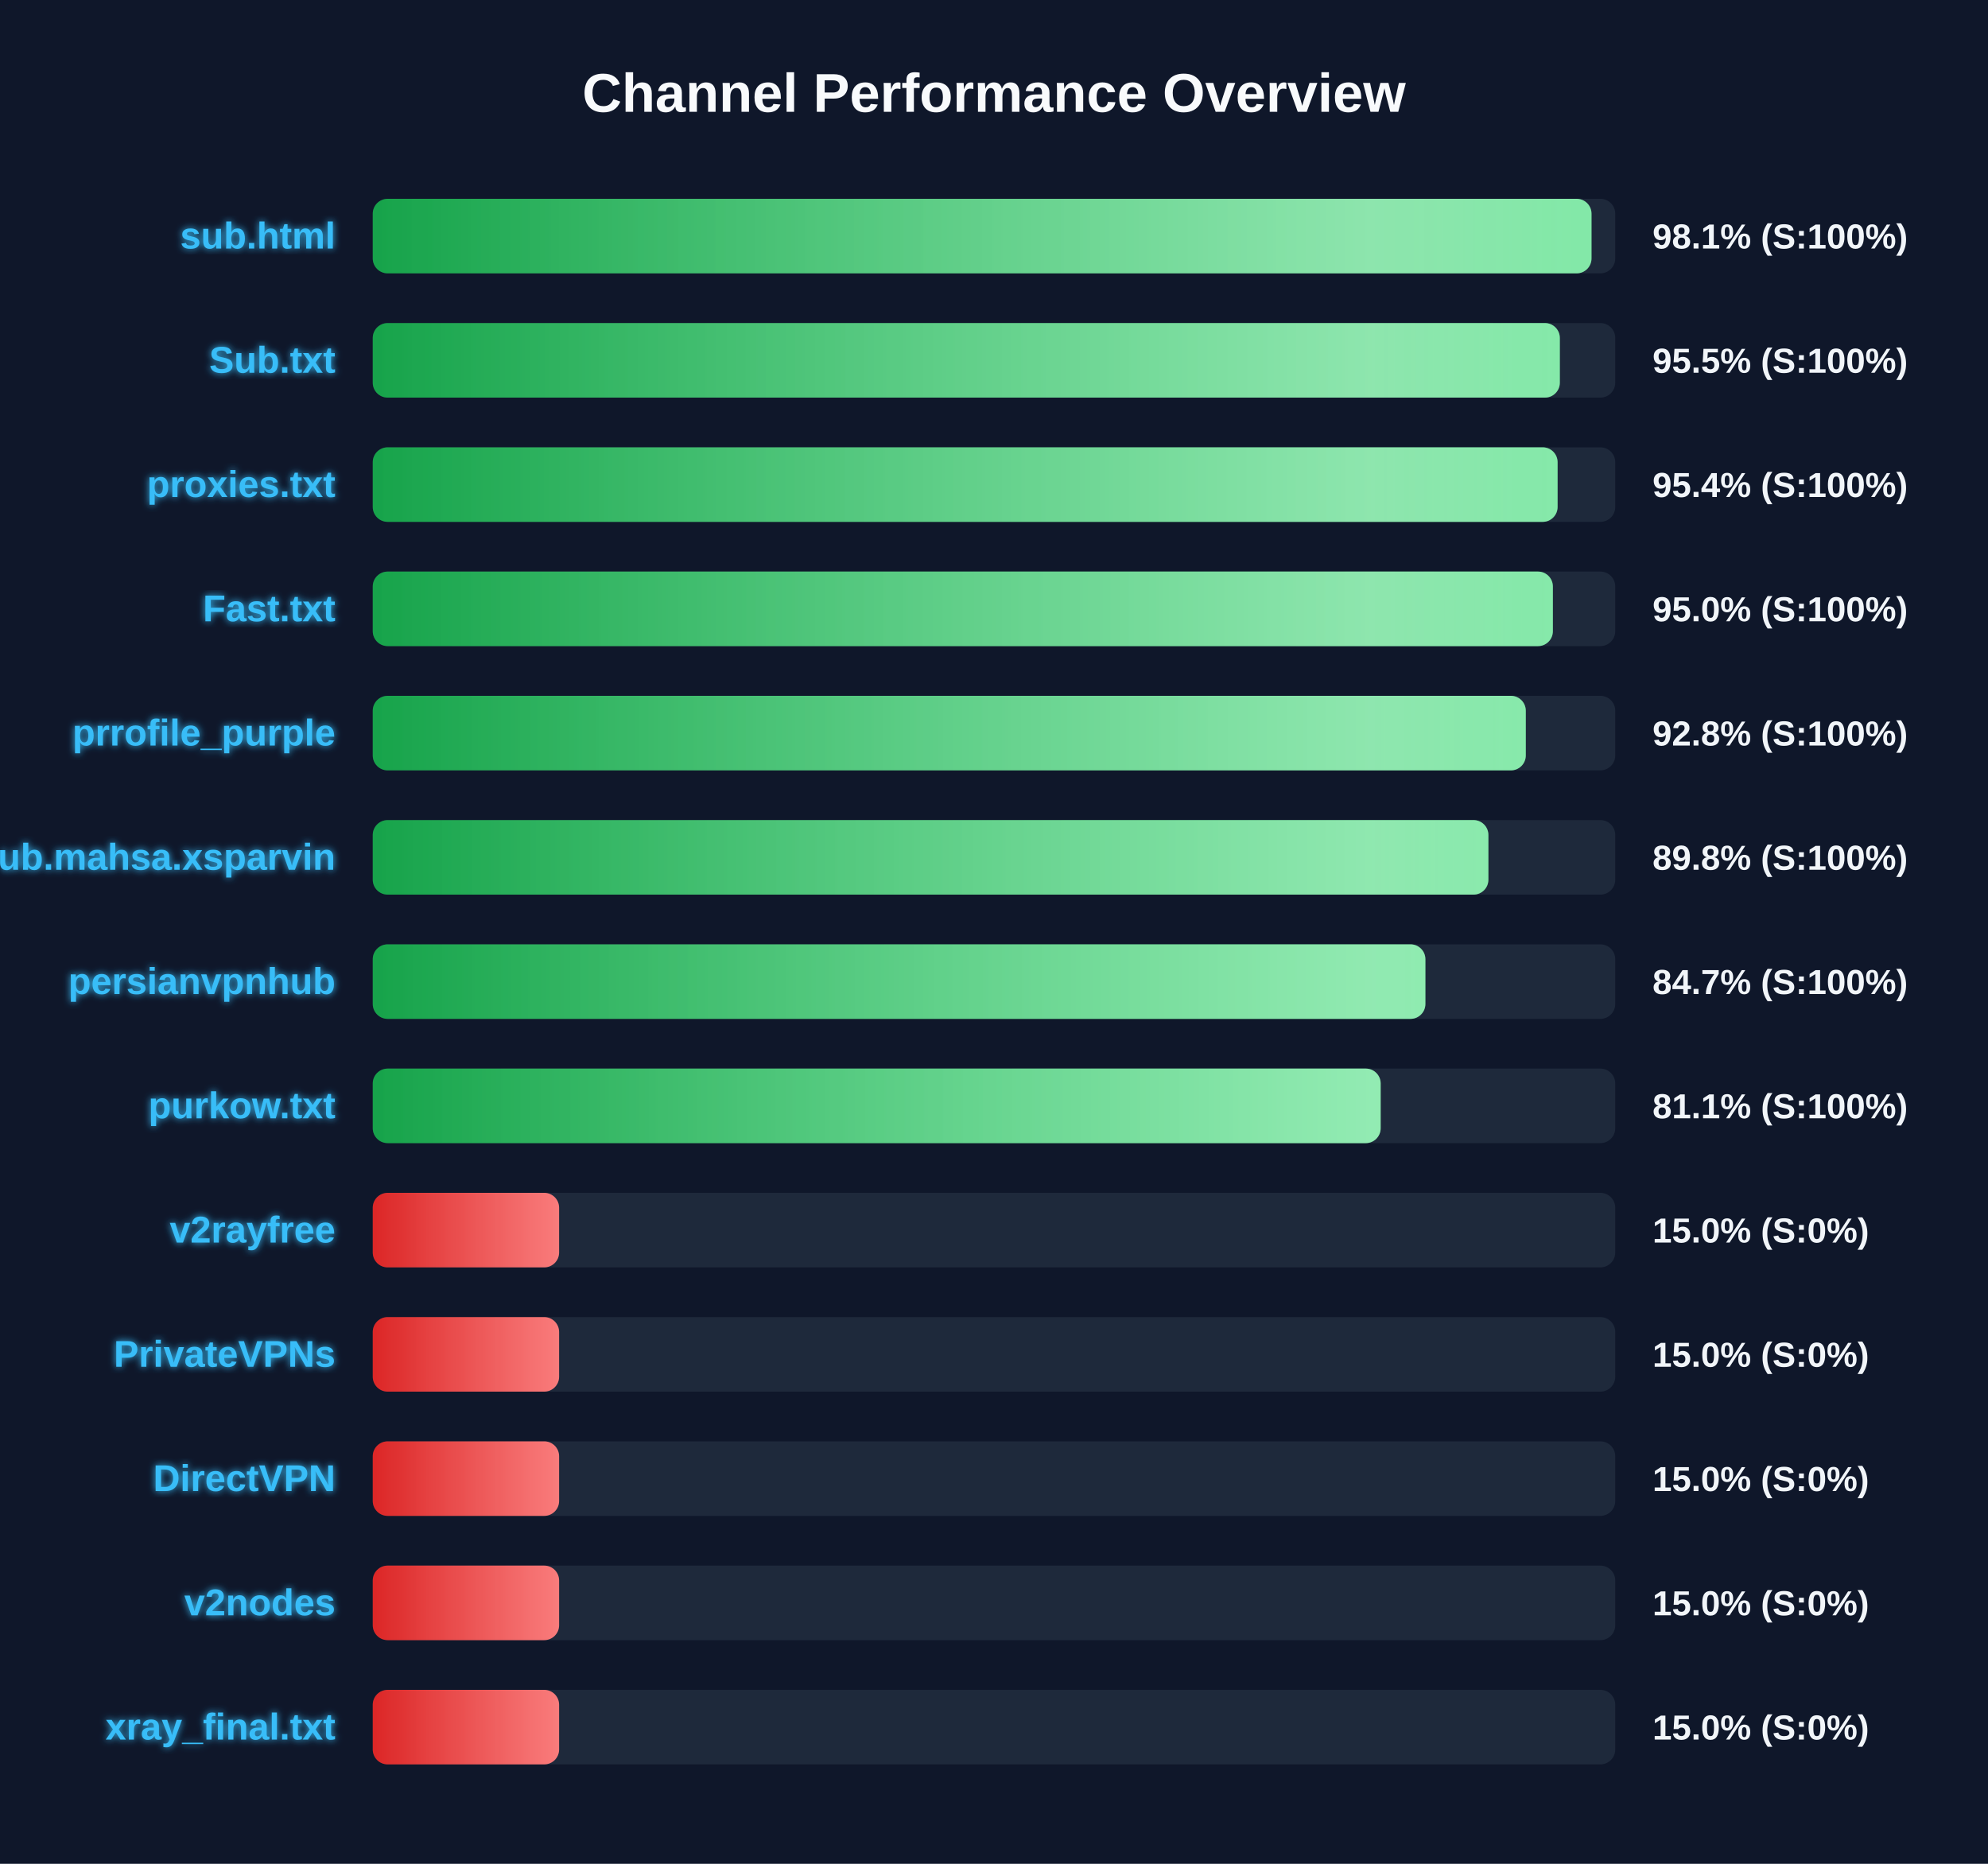
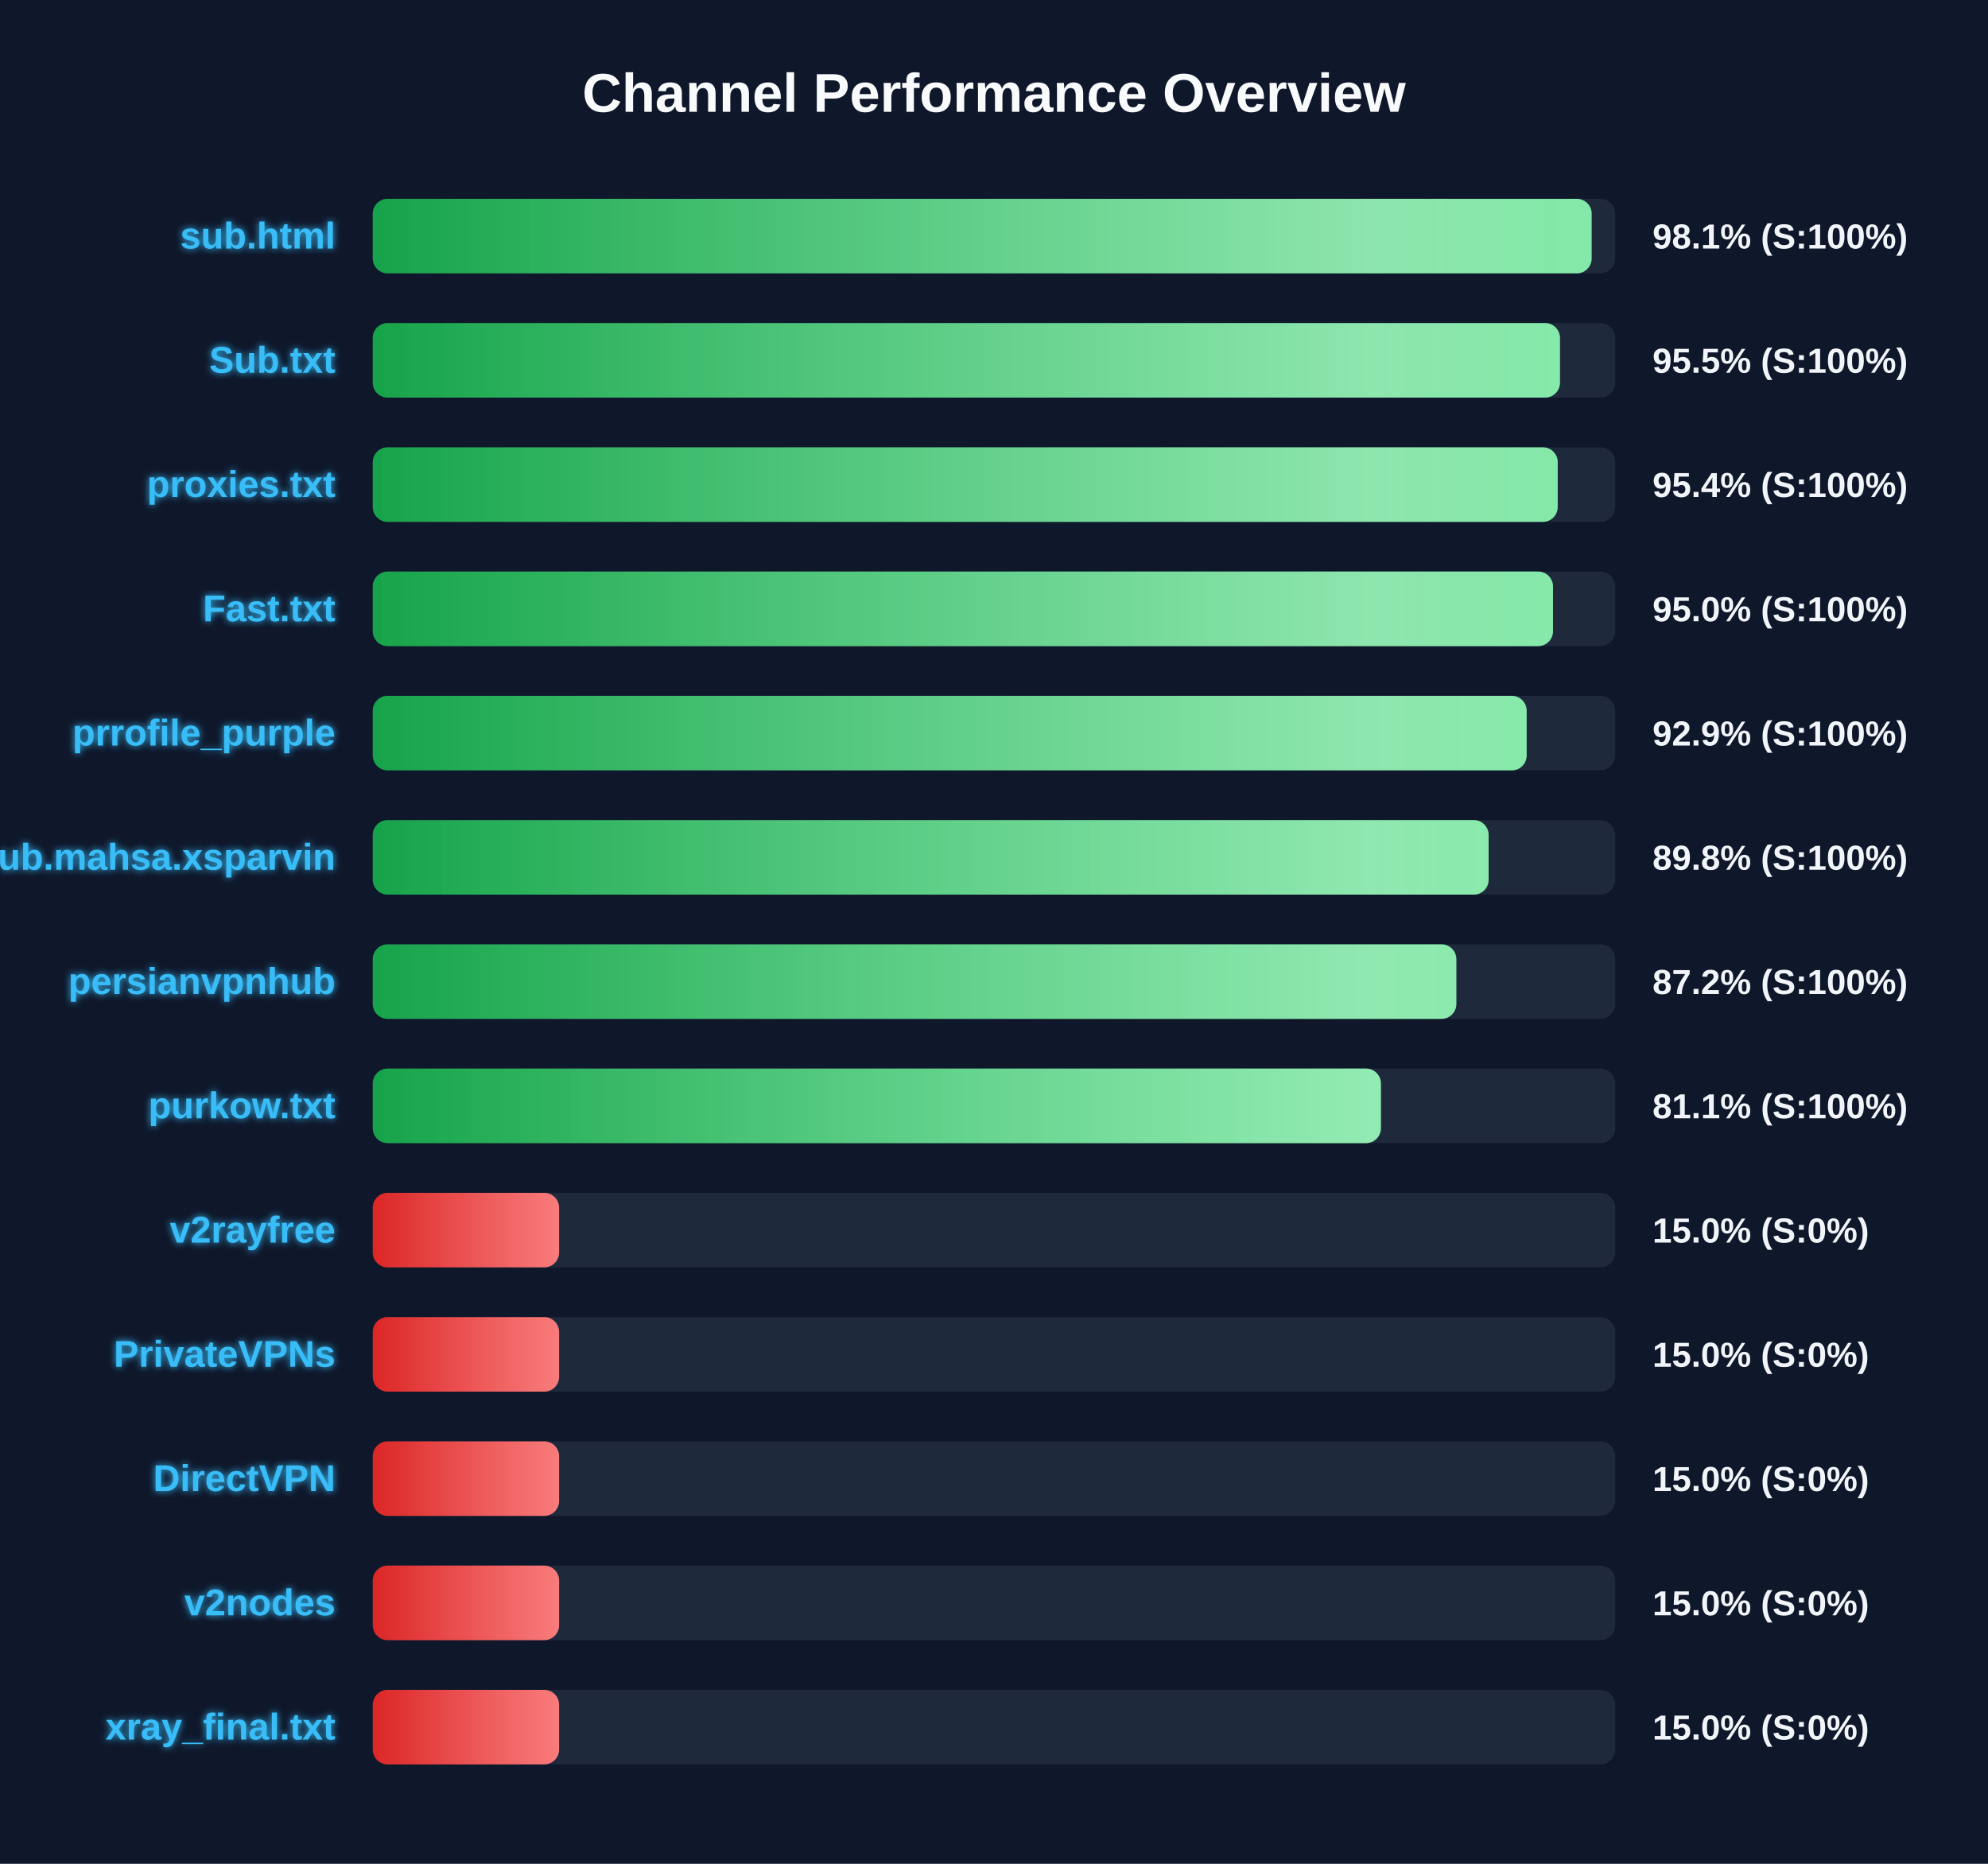
<svg xmlns="http://www.w3.org/2000/svg" width="800" height="750" version="1.1">
  <defs>
    <linearGradient id="grad-green" x1="0%" y1="0%" x2="100%" y2="0%">
      <stop offset="0%" stop-color="#16a34a" />
      <stop offset="100%" stop-color="#4ade80" />
    </linearGradient>
    <linearGradient id="grad-yellow" x1="0%" y1="0%" x2="100%" y2="0%">
      <stop offset="0%" stop-color="#ca8a04" />
      <stop offset="100%" stop-color="#fde047" />
    </linearGradient>
    <linearGradient id="grad-red" x1="0%" y1="0%" x2="100%" y2="0%">
      <stop offset="0%" stop-color="#dc2626" />
      <stop offset="100%" stop-color="#f87171" />
    </linearGradient>
    <linearGradient id="shimmer" x1="0%" y1="0%" x2="100%" y2="0%">
      <stop offset="0%" stop-color="rgba(255,255,255,0)" />
      <stop offset="50%" stop-color="rgba(255,255,255,0.4)" />
      <stop offset="100%" stop-color="rgba(255,255,255,0)" />
    </linearGradient>
    <filter id="glow" x="-20%" y="-20%" width="140%" height="140%">
      <feGaussianBlur stdDeviation="1.5" result="blur" />
      <feComposite in="SourceGraphic" in2="blur" operator="over" />
    </filter>
  </defs>
  <style>
        .bg-rect { fill: #0f172a; }
        .title { font: bold 22px 'Segoe UI', Arial, sans-serif; fill: #f8fafc; }
        .row { font: bold 15px 'Segoe UI', Arial, sans-serif; fill: #38bdf8; filter: url(#glow); }
        .score { font: bold 14px 'Segoe UI', Arial, sans-serif; fill: #f1f5f9; }
        @keyframes shimmer-anim {
            0% { transform: translateX(-100%); }
            100% { transform: translateX(200%); }
        }
        .shimmer-rect {
            animation: shimmer-anim 2.5s infinite linear;
        }
    </style>
  <rect width="100%" height="100%" class="bg-rect" />
  <text x="400" y="45" text-anchor="middle" class="title">Channel Performance Overview</text>
  <rect x="150" y="80" width="500" height="30" fill="#1e293b" rx="6" />
  <clipPath id="clip-0">
-     <rect x="150" y="80" width="490.45" height="30" rx="6" />
+     <rect x="150" y="80" width="490.5" height="30" rx="6" />
  </clipPath>
-   <rect x="150" y="80" width="490.45" height="30" fill="url(#grad-green)" rx="6" />
+   <rect x="150" y="80" width="490.5" height="30" fill="url(#grad-green)" rx="6" />
  <g clip-path="url(#clip-0)">
    <rect x="150" y="80" width="100%" height="30" fill="url(#shimmer)" class="shimmer-rect" />
  </g>
  <text x="135" y="100" text-anchor="end" class="row">sub.html</text>
  <text x="665" y="100" text-anchor="start" class="score">98.1% (S:100%)</text>
  <rect x="150" y="130" width="500" height="30" fill="#1e293b" rx="6" />
  <clipPath id="clip-1">
-     <rect x="150" y="130" width="477.7" height="30" rx="6" />
+     <rect x="150" y="130" width="477.75" height="30" rx="6" />
  </clipPath>
-   <rect x="150" y="130" width="477.7" height="30" fill="url(#grad-green)" rx="6" />
+   <rect x="150" y="130" width="477.75" height="30" fill="url(#grad-green)" rx="6" />
  <g clip-path="url(#clip-1)">
    <rect x="150" y="130" width="100%" height="30" fill="url(#shimmer)" class="shimmer-rect" />
  </g>
  <text x="135" y="150" text-anchor="end" class="row">Sub.txt</text>
  <text x="665" y="150" text-anchor="start" class="score">95.5% (S:100%)</text>
  <rect x="150" y="180" width="500" height="30" fill="#1e293b" rx="6" />
  <clipPath id="clip-2">
-     <rect x="150" y="180" width="476.8" height="30" rx="6" />
+     <rect x="150" y="180" width="476.85" height="30" rx="6" />
  </clipPath>
-   <rect x="150" y="180" width="476.8" height="30" fill="url(#grad-green)" rx="6" />
+   <rect x="150" y="180" width="476.85" height="30" fill="url(#grad-green)" rx="6" />
  <g clip-path="url(#clip-2)">
    <rect x="150" y="180" width="100%" height="30" fill="url(#shimmer)" class="shimmer-rect" />
  </g>
  <text x="135" y="200" text-anchor="end" class="row">proxies.txt</text>
  <text x="665" y="200" text-anchor="start" class="score">95.4% (S:100%)</text>
  <rect x="150" y="230" width="500" height="30" fill="#1e293b" rx="6" />
  <clipPath id="clip-3">
-     <rect x="150" y="230" width="474.9" height="30" rx="6" />
+     <rect x="150" y="230" width="474.95" height="30" rx="6" />
  </clipPath>
-   <rect x="150" y="230" width="474.9" height="30" fill="url(#grad-green)" rx="6" />
+   <rect x="150" y="230" width="474.95" height="30" fill="url(#grad-green)" rx="6" />
  <g clip-path="url(#clip-3)">
    <rect x="150" y="230" width="100%" height="30" fill="url(#shimmer)" class="shimmer-rect" />
  </g>
  <text x="135" y="250" text-anchor="end" class="row">Fast.txt</text>
  <text x="665" y="250" text-anchor="start" class="score">95.0% (S:100%)</text>
  <rect x="150" y="280" width="500" height="30" fill="#1e293b" rx="6" />
  <clipPath id="clip-4">
-     <rect x="150" y="280" width="464.0" height="30" rx="6" />
+     <rect x="150" y="280" width="464.35" height="30" rx="6" />
  </clipPath>
-   <rect x="150" y="280" width="464.0" height="30" fill="url(#grad-green)" rx="6" />
+   <rect x="150" y="280" width="464.35" height="30" fill="url(#grad-green)" rx="6" />
  <g clip-path="url(#clip-4)">
    <rect x="150" y="280" width="100%" height="30" fill="url(#shimmer)" class="shimmer-rect" />
  </g>
  <text x="135" y="300" text-anchor="end" class="row">prrofile_purple</text>
-   <text x="665" y="300" text-anchor="start" class="score">92.8% (S:100%)</text>
+   <text x="665" y="300" text-anchor="start" class="score">92.9% (S:100%)</text>
  <rect x="150" y="330" width="500" height="30" fill="#1e293b" rx="6" />
  <clipPath id="clip-5">
-     <rect x="150" y="330" width="448.95" height="30" rx="6" />
+     <rect x="150" y="330" width="449.05" height="30" rx="6" />
  </clipPath>
-   <rect x="150" y="330" width="448.95" height="30" fill="url(#grad-green)" rx="6" />
+   <rect x="150" y="330" width="449.05" height="30" fill="url(#grad-green)" rx="6" />
  <g clip-path="url(#clip-5)">
    <rect x="150" y="330" width="100%" height="30" fill="url(#shimmer)" class="shimmer-rect" />
  </g>
  <text x="135" y="350" text-anchor="end" class="row">Sub.mahsa.xsparvin</text>
  <text x="665" y="350" text-anchor="start" class="score">89.8% (S:100%)</text>
  <rect x="150" y="380" width="500" height="30" fill="#1e293b" rx="6" />
  <clipPath id="clip-6">
-     <rect x="150" y="380" width="423.6" height="30" rx="6" />
+     <rect x="150" y="380" width="436.05" height="30" rx="6" />
  </clipPath>
-   <rect x="150" y="380" width="423.6" height="30" fill="url(#grad-green)" rx="6" />
+   <rect x="150" y="380" width="436.05" height="30" fill="url(#grad-green)" rx="6" />
  <g clip-path="url(#clip-6)">
    <rect x="150" y="380" width="100%" height="30" fill="url(#shimmer)" class="shimmer-rect" />
  </g>
  <text x="135" y="400" text-anchor="end" class="row">persianvpnhub</text>
-   <text x="665" y="400" text-anchor="start" class="score">84.7% (S:100%)</text>
+   <text x="665" y="400" text-anchor="start" class="score">87.2% (S:100%)</text>
  <rect x="150" y="430" width="500" height="30" fill="#1e293b" rx="6" />
  <clipPath id="clip-7">
-     <rect x="150" y="430" width="405.6" height="30" rx="6" />
+     <rect x="150" y="430" width="405.7" height="30" rx="6" />
  </clipPath>
-   <rect x="150" y="430" width="405.6" height="30" fill="url(#grad-green)" rx="6" />
+   <rect x="150" y="430" width="405.7" height="30" fill="url(#grad-green)" rx="6" />
  <g clip-path="url(#clip-7)">
    <rect x="150" y="430" width="100%" height="30" fill="url(#shimmer)" class="shimmer-rect" />
  </g>
  <text x="135" y="450" text-anchor="end" class="row">purkow.txt</text>
  <text x="665" y="450" text-anchor="start" class="score">81.1% (S:100%)</text>
  <rect x="150" y="480" width="500" height="30" fill="#1e293b" rx="6" />
  <clipPath id="clip-8">
    <rect x="150" y="480" width="75.0" height="30" rx="6" />
  </clipPath>
  <rect x="150" y="480" width="75.0" height="30" fill="url(#grad-red)" rx="6" />
  <g clip-path="url(#clip-8)">
    <rect x="150" y="480" width="100%" height="30" fill="url(#shimmer)" class="shimmer-rect" />
  </g>
  <text x="135" y="500" text-anchor="end" class="row">v2rayfree</text>
  <text x="665" y="500" text-anchor="start" class="score">15.0% (S:0%)</text>
  <rect x="150" y="530" width="500" height="30" fill="#1e293b" rx="6" />
  <clipPath id="clip-9">
    <rect x="150" y="530" width="75.0" height="30" rx="6" />
  </clipPath>
  <rect x="150" y="530" width="75.0" height="30" fill="url(#grad-red)" rx="6" />
  <g clip-path="url(#clip-9)">
    <rect x="150" y="530" width="100%" height="30" fill="url(#shimmer)" class="shimmer-rect" />
  </g>
  <text x="135" y="550" text-anchor="end" class="row">PrivateVPNs</text>
  <text x="665" y="550" text-anchor="start" class="score">15.0% (S:0%)</text>
  <rect x="150" y="580" width="500" height="30" fill="#1e293b" rx="6" />
  <clipPath id="clip-10">
    <rect x="150" y="580" width="75.0" height="30" rx="6" />
  </clipPath>
  <rect x="150" y="580" width="75.0" height="30" fill="url(#grad-red)" rx="6" />
  <g clip-path="url(#clip-10)">
    <rect x="150" y="580" width="100%" height="30" fill="url(#shimmer)" class="shimmer-rect" />
  </g>
  <text x="135" y="600" text-anchor="end" class="row">DirectVPN</text>
  <text x="665" y="600" text-anchor="start" class="score">15.0% (S:0%)</text>
  <rect x="150" y="630" width="500" height="30" fill="#1e293b" rx="6" />
  <clipPath id="clip-11">
    <rect x="150" y="630" width="75.0" height="30" rx="6" />
  </clipPath>
  <rect x="150" y="630" width="75.0" height="30" fill="url(#grad-red)" rx="6" />
  <g clip-path="url(#clip-11)">
    <rect x="150" y="630" width="100%" height="30" fill="url(#shimmer)" class="shimmer-rect" />
  </g>
  <text x="135" y="650" text-anchor="end" class="row">v2nodes</text>
  <text x="665" y="650" text-anchor="start" class="score">15.0% (S:0%)</text>
  <rect x="150" y="680" width="500" height="30" fill="#1e293b" rx="6" />
  <clipPath id="clip-12">
    <rect x="150" y="680" width="75.0" height="30" rx="6" />
  </clipPath>
  <rect x="150" y="680" width="75.0" height="30" fill="url(#grad-red)" rx="6" />
  <g clip-path="url(#clip-12)">
    <rect x="150" y="680" width="100%" height="30" fill="url(#shimmer)" class="shimmer-rect" />
  </g>
  <text x="135" y="700" text-anchor="end" class="row">xray_final.txt</text>
  <text x="665" y="700" text-anchor="start" class="score">15.0% (S:0%)</text>
</svg>
